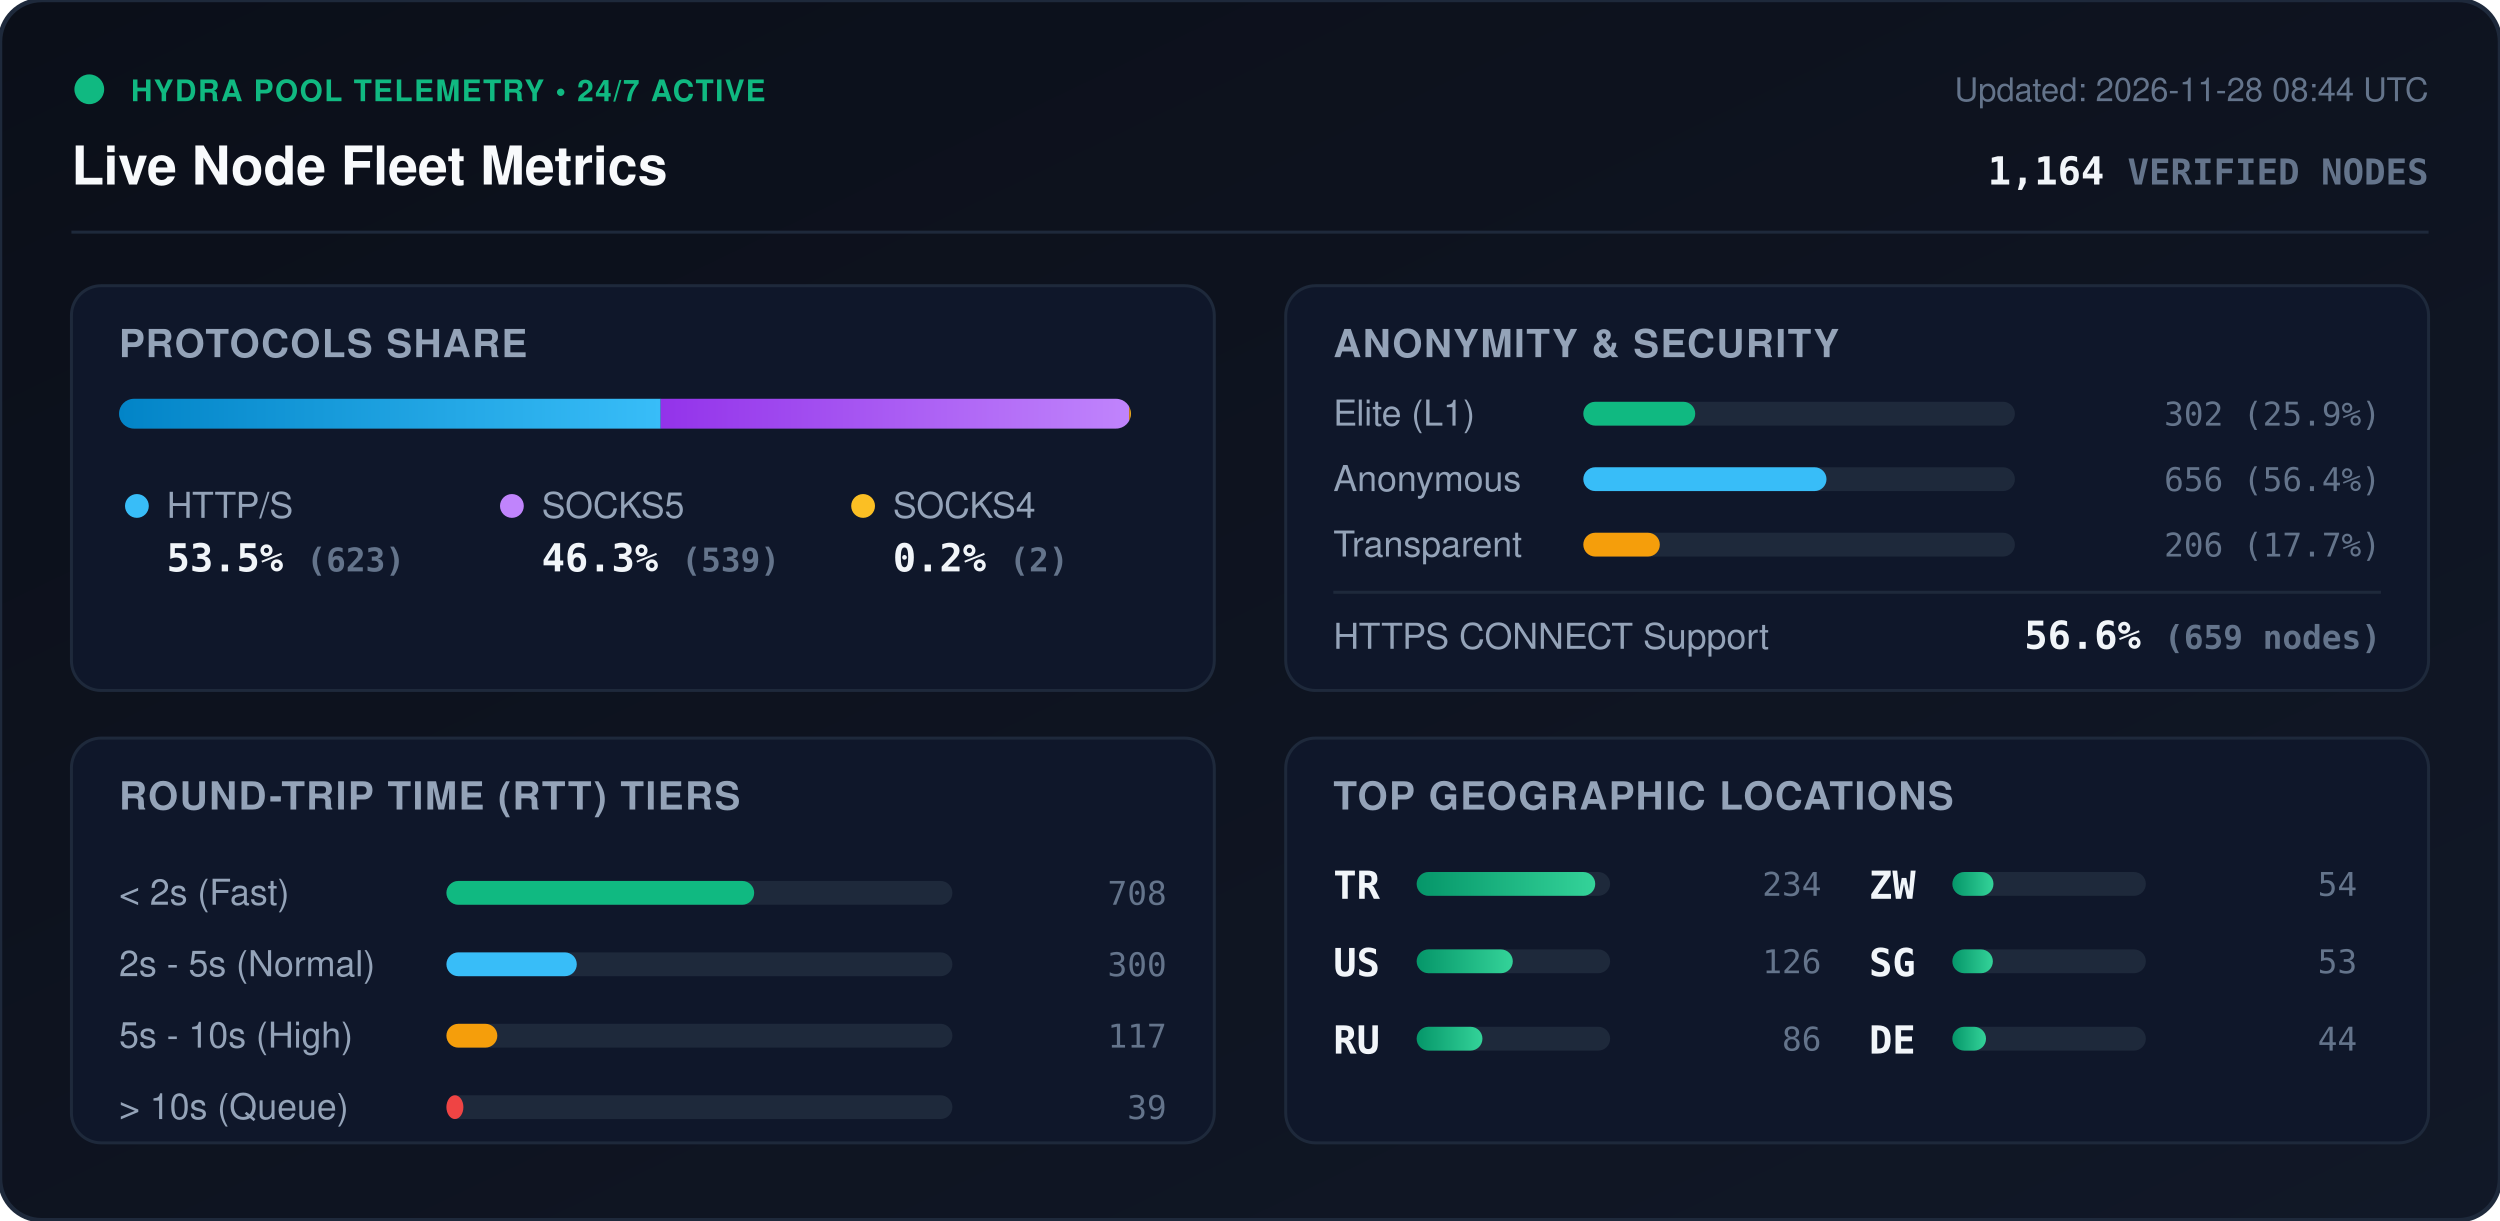
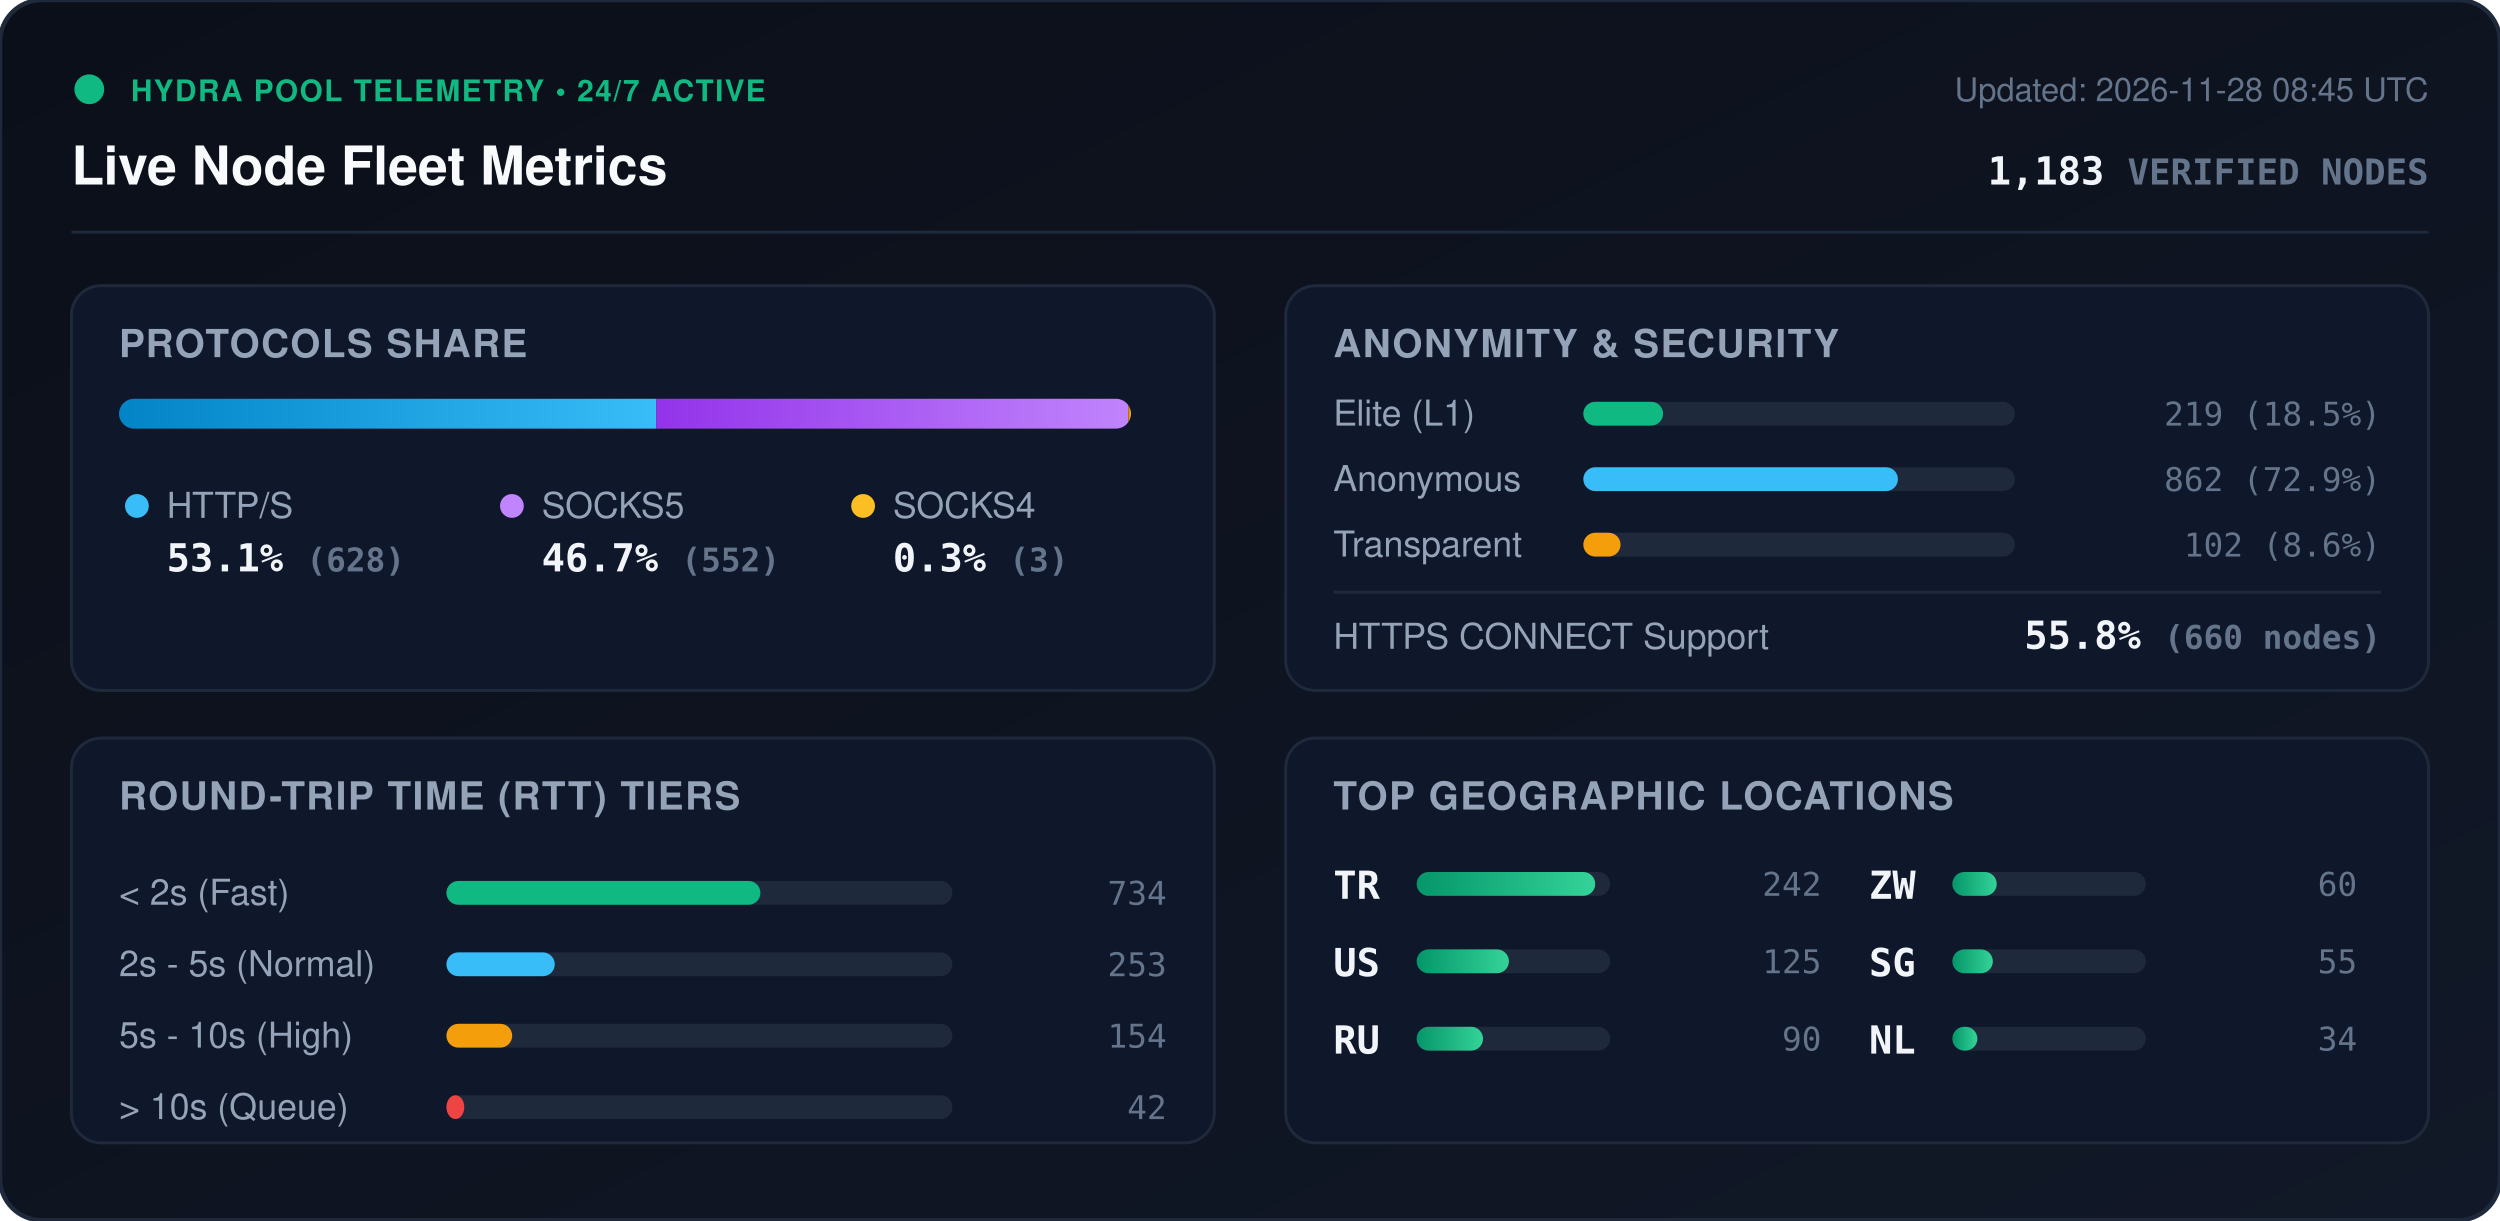
<svg xmlns="http://www.w3.org/2000/svg" viewBox="0 0 840 410" width="840" height="410" style="max-width: 100%; height: auto;">
  <defs>
    <linearGradient id="bg" x1="0%" y1="0%" x2="100%" y2="100%">
      <stop offset="0%" stop-color="#0b0f19" />
      <stop offset="100%" stop-color="#111827" />
    </linearGradient>
    <linearGradient id="bar-http" x1="0%" y1="0%" x2="100%" y2="0%">
      <stop offset="0%" stop-color="#0284c7" />
      <stop offset="100%" stop-color="#38bdf8" />
    </linearGradient>
    <linearGradient id="bar-socks5" x1="0%" y1="0%" x2="100%" y2="0%">
      <stop offset="0%" stop-color="#9333ea" />
      <stop offset="100%" stop-color="#c084fc" />
    </linearGradient>
    <linearGradient id="bar-socks4" x1="0%" y1="0%" x2="100%" y2="0%">
      <stop offset="0%" stop-color="#d97706" />
      <stop offset="100%" stop-color="#fbbf24" />
    </linearGradient>
    <linearGradient id="bar-green" x1="0%" y1="0%" x2="100%" y2="0%">
      <stop offset="0%" stop-color="#059669" />
      <stop offset="100%" stop-color="#34d399" />
    </linearGradient>
    <clipPath id="prog-track-clip">
      <rect width="340.0" height="10" rx="5" />
    </clipPath>
    <style>
      .title { font: 700 18px -apple-system, BlinkMacSystemFont, 'Segoe UI', Helvetica, Arial, sans-serif; fill: #f8fafc; }
      .sub { font: 500 11px -apple-system, BlinkMacSystemFont, 'Segoe UI', Helvetica, Arial, sans-serif; fill: #64748b; }
      .section-hdr { font: 600 13px -apple-system, BlinkMacSystemFont, 'Segoe UI', Helvetica, Arial, sans-serif; fill: #94a3b8; letter-spacing: 0.5px; }
      .metric-val { font: 700 13px -apple-system, BlinkMacSystemFont, 'Segoe UI', Helvetica, Arial, sans-serif; fill: #f1f5f9; }
      .metric-lbl { font: 500 12px -apple-system, BlinkMacSystemFont, 'Segoe UI', Helvetica, Arial, sans-serif; fill: #94a3b8; }
      .badge-txt { font: 700 10px -apple-system, BlinkMacSystemFont, 'Segoe UI', Helvetica, Arial, sans-serif; fill: #10b981; letter-spacing: 0.5px; }
      .mono { font-family: ui-monospace, SFMono-Regular, Menlo, Monaco, Consolas, monospace; }
      .pulse { animation: beacon 2s infinite ease-in-out; }
      @keyframes beacon { 0%, 100% { opacity: 1; } 50% { opacity: 0.35; } }
    </style>
  </defs>
  <rect width="840" height="410" rx="14" fill="url(#bg)" stroke="#1e293b" stroke-width="1.5" />
  <g transform="translate(24, 24)">
    <circle cx="6" cy="6" r="5" fill="#10b981" class="pulse" />
    <text x="20" y="10" class="badge-txt">HYDRA POOL TELEMETRY • 24/7 ACTIVE</text>
    <text x="0" y="38" class="title">Live Node Fleet Metrics</text>
-     <text x="792" y="10" text-anchor="end" class="sub">Updated: 2026-11-28 08:44 UTC</text>
-     <text x="792" y="38" text-anchor="end" class="metric-val mono" fill="#38bdf8">1,164 <tspan font-size="12" fill="#64748b">VERIFIED NODES</tspan>
+     <text x="792" y="10" text-anchor="end" class="sub">Updated: 2026-11-28 08:45 UTC</text>
+     <text x="792" y="38" text-anchor="end" class="metric-val mono" fill="#38bdf8">1,183 <tspan font-size="12" fill="#64748b">VERIFIED NODES</tspan>
    </text>
  </g>
  <line x1="24" y1="78" x2="816" y2="78" stroke="#1e293b" stroke-width="1" />
  <g transform="translate(24, 96)">
    <rect width="384" height="136" rx="10" fill="#0f172a" stroke="#1e293b" />
    <text x="16" y="24" class="section-hdr">PROTOCOLS SHARE</text>
    <g transform="translate(16, 38)">
      <rect width="340.0" height="10" rx="5" fill="#1e293b" />
      <g clip-path="url(#prog-track-clip)">
-         <rect x="0" width="182.0" height="10" fill="url(#bar-http)" />
-         <rect x="182.0" width="157.4" height="10" fill="url(#bar-socks5)" />
-         <rect x="339.4" width="0.6" height="10" fill="url(#bar-socks4)" />
+         <rect x="0" width="180.5" height="10" fill="url(#bar-http)" />
+         <rect x="180.5" width="158.6" height="10" fill="url(#bar-socks5)" />
+         <rect x="339.1" width="0.9" height="10" fill="url(#bar-socks4)" />
      </g>
    </g>
    <g transform="translate(16, 68)">
      <circle cx="6" cy="6" r="4" fill="#38bdf8" />
      <text x="16" y="10" class="metric-lbl">HTTP/S</text>
-       <text x="16" y="28" class="metric-val mono">53.5% <tspan font-size="11" fill="#64748b">(623)</tspan>
+       <text x="16" y="28" class="metric-val mono">53.1% <tspan font-size="11" fill="#64748b">(628)</tspan>
      </text>
      <circle cx="132" cy="6" r="4" fill="#c084fc" />
      <text x="142" y="10" class="metric-lbl">SOCKS5</text>
-       <text x="142" y="28" class="metric-val mono">46.3% <tspan font-size="11" fill="#64748b">(539)</tspan>
+       <text x="142" y="28" class="metric-val mono">46.7% <tspan font-size="11" fill="#64748b">(552)</tspan>
      </text>
      <circle cx="250" cy="6" r="4" fill="#fbbf24" />
      <text x="260" y="10" class="metric-lbl">SOCKS4</text>
-       <text x="260" y="28" class="metric-val mono">0.2% <tspan font-size="11" fill="#64748b">(2)</tspan>
+       <text x="260" y="28" class="metric-val mono">0.3% <tspan font-size="11" fill="#64748b">(3)</tspan>
      </text>
    </g>
  </g>
  <g transform="translate(432, 96)">
    <rect width="384" height="136" rx="10" fill="#0f172a" stroke="#1e293b" />
    <text x="16" y="24" class="section-hdr">ANONYMITY &amp; SECURITY</text>
    <text x="16" y="47" class="metric-lbl">Elite (L1)</text>
    <rect x="100" y="39" width="145.0" height="8" rx="4" fill="#1e293b" />
-     <rect x="100" y="39" width="37.6" height="8" rx="4" fill="#10b981" />
-     <text x="368" y="47" text-anchor="end" class="mono sub" fill="#e2e8f0">302 (25.9%)</text>
+     <rect x="100" y="39" width="26.8" height="8" rx="4" fill="#10b981" />
+     <text x="368" y="47" text-anchor="end" class="mono sub" fill="#e2e8f0">219 (18.5%)</text>
    <text x="16" y="69" class="metric-lbl">Anonymous</text>
    <rect x="100" y="61" width="145.0" height="8" rx="4" fill="#1e293b" />
-     <rect x="100" y="61" width="81.7" height="8" rx="4" fill="#38bdf8" />
-     <text x="368" y="69" text-anchor="end" class="mono sub" fill="#e2e8f0">656 (56.4%)</text>
+     <rect x="100" y="61" width="105.7" height="8" rx="4" fill="#38bdf8" />
+     <text x="368" y="69" text-anchor="end" class="mono sub" fill="#e2e8f0">862 (72.9%)</text>
    <text x="16" y="91" class="metric-lbl">Transparent</text>
    <rect x="100" y="83" width="145.0" height="8" rx="4" fill="#1e293b" />
-     <rect x="100" y="83" width="25.7" height="8" rx="4" fill="#f59e0b" />
-     <text x="368" y="91" text-anchor="end" class="mono sub" fill="#e2e8f0">206 (17.7%)</text>
+     <rect x="100" y="83" width="12.5" height="8" rx="4" fill="#f59e0b" />
+     <text x="368" y="91" text-anchor="end" class="mono sub" fill="#e2e8f0">102 (8.6%)</text>
    <line x1="16" y1="103" x2="368" y2="103" stroke="#1e293b" stroke-width="1" />
    <text x="16" y="122" class="metric-lbl">HTTPS CONNECT Support</text>
-     <text x="368" y="122" text-anchor="end" class="metric-val mono" fill="#34d399">56.6% <tspan font-size="11" fill="#64748b">(659 nodes)</tspan>
+     <text x="368" y="122" text-anchor="end" class="metric-val mono" fill="#34d399">55.8% <tspan font-size="11" fill="#64748b">(660 nodes)</tspan>
    </text>
  </g>
  <g transform="translate(24, 248)">
    <rect width="384" height="136" rx="10" fill="#0f172a" stroke="#1e293b" />
    <text x="16" y="24" class="section-hdr">ROUND-TRIP TIME (RTT) TIERS</text>
    <g transform="translate(16, 42)">
      <text x="0" y="14" class="metric-lbl">&lt; 2s (Fast)</text>
      <rect x="110" y="6" width="170" height="8" rx="4" fill="#1e293b" />
-       <rect x="110" y="6" width="103.4" height="8" rx="4" fill="#10b981" />
-       <text x="352" y="14" text-anchor="end" class="mono sub">708</text>
+       <rect x="110" y="6" width="105.5" height="8" rx="4" fill="#10b981" />
+       <text x="352" y="14" text-anchor="end" class="mono sub">734</text>
      <text x="0" y="38" class="metric-lbl">2s - 5s (Normal)</text>
      <rect x="110" y="30" width="170" height="8" rx="4" fill="#1e293b" />
-       <rect x="110" y="30" width="43.8" height="8" rx="4" fill="#38bdf8" />
-       <text x="352" y="38" text-anchor="end" class="mono sub">300</text>
+       <rect x="110" y="30" width="36.4" height="8" rx="4" fill="#38bdf8" />
+       <text x="352" y="38" text-anchor="end" class="mono sub">253</text>
      <text x="0" y="62" class="metric-lbl">5s - 10s (High)</text>
      <rect x="110" y="54" width="170" height="8" rx="4" fill="#1e293b" />
-       <rect x="110" y="54" width="17.1" height="8" rx="4" fill="#f59e0b" />
-       <text x="352" y="62" text-anchor="end" class="mono sub">117</text>
+       <rect x="110" y="54" width="22.1" height="8" rx="4" fill="#f59e0b" />
+       <text x="352" y="62" text-anchor="end" class="mono sub">154</text>
      <text x="0" y="86" class="metric-lbl">&gt; 10s (Queue)</text>
      <rect x="110" y="78" width="170" height="8" rx="4" fill="#1e293b" />
-       <rect x="110" y="78" width="5.7" height="8" rx="4" fill="#ef4444" />
-       <text x="352" y="86" text-anchor="end" class="mono sub">39</text>
+       <rect x="110" y="78" width="6.0" height="8" rx="4" fill="#ef4444" />
+       <text x="352" y="86" text-anchor="end" class="mono sub">42</text>
    </g>
  </g>
  <g transform="translate(432, 248)">
    <rect width="384" height="136" rx="10" fill="#0f172a" stroke="#1e293b" />
    <text x="16" y="24" class="section-hdr">TOP GEOGRAPHIC LOCATIONS</text>
    <g transform="translate(16, 42)">
      <g transform="translate(0, 0)">
        <text x="0" y="12" class="mono metric-val" font-size="12">TR</text>
        <rect x="28" y="3" width="65" height="8" rx="4" fill="#1e293b" />
        <rect x="28" y="3" width="60.0" height="8" rx="4" fill="url(#bar-green)" />
-         <text x="164" y="11" text-anchor="end" class="mono sub">234</text>
+         <text x="164" y="11" text-anchor="end" class="mono sub">242</text>
      </g>
      <g transform="translate(0, 26)">
        <text x="0" y="12" class="mono metric-val" font-size="12">US</text>
        <rect x="28" y="3" width="65" height="8" rx="4" fill="#1e293b" />
-         <rect x="28" y="3" width="32.3" height="8" rx="4" fill="url(#bar-green)" />
-         <text x="164" y="11" text-anchor="end" class="mono sub">126</text>
+         <rect x="28" y="3" width="31.0" height="8" rx="4" fill="url(#bar-green)" />
+         <text x="164" y="11" text-anchor="end" class="mono sub">125</text>
      </g>
      <g transform="translate(0, 52)">
        <text x="0" y="12" class="mono metric-val" font-size="12">RU</text>
        <rect x="28" y="3" width="65" height="8" rx="4" fill="#1e293b" />
-         <rect x="28" y="3" width="22.1" height="8" rx="4" fill="url(#bar-green)" />
-         <text x="164" y="11" text-anchor="end" class="mono sub">86</text>
+         <rect x="28" y="3" width="22.3" height="8" rx="4" fill="url(#bar-green)" />
+         <text x="164" y="11" text-anchor="end" class="mono sub">90</text>
      </g>
      <g transform="translate(180, 0)">
        <text x="0" y="12" class="mono metric-val" font-size="12">ZW</text>
        <rect x="28" y="3" width="65" height="8" rx="4" fill="#1e293b" />
-         <rect x="28" y="3" width="13.8" height="8" rx="4" fill="url(#bar-green)" />
-         <text x="164" y="11" text-anchor="end" class="mono sub">54</text>
+         <rect x="28" y="3" width="14.9" height="8" rx="4" fill="url(#bar-green)" />
+         <text x="164" y="11" text-anchor="end" class="mono sub">60</text>
      </g>
      <g transform="translate(180, 26)">
        <text x="0" y="12" class="mono metric-val" font-size="12">SG</text>
        <rect x="28" y="3" width="65" height="8" rx="4" fill="#1e293b" />
        <rect x="28" y="3" width="13.6" height="8" rx="4" fill="url(#bar-green)" />
-         <text x="164" y="11" text-anchor="end" class="mono sub">53</text>
+         <text x="164" y="11" text-anchor="end" class="mono sub">55</text>
      </g>
      <g transform="translate(180, 52)">
-         <text x="0" y="12" class="mono metric-val" font-size="12">DE</text>
+         <text x="0" y="12" class="mono metric-val" font-size="12">NL</text>
        <rect x="28" y="3" width="65" height="8" rx="4" fill="#1e293b" />
-         <rect x="28" y="3" width="11.3" height="8" rx="4" fill="url(#bar-green)" />
-         <text x="164" y="11" text-anchor="end" class="mono sub">44</text>
+         <rect x="28" y="3" width="8.4" height="8" rx="4" fill="url(#bar-green)" />
+         <text x="164" y="11" text-anchor="end" class="mono sub">34</text>
      </g>
    </g>
  </g>
</svg>
